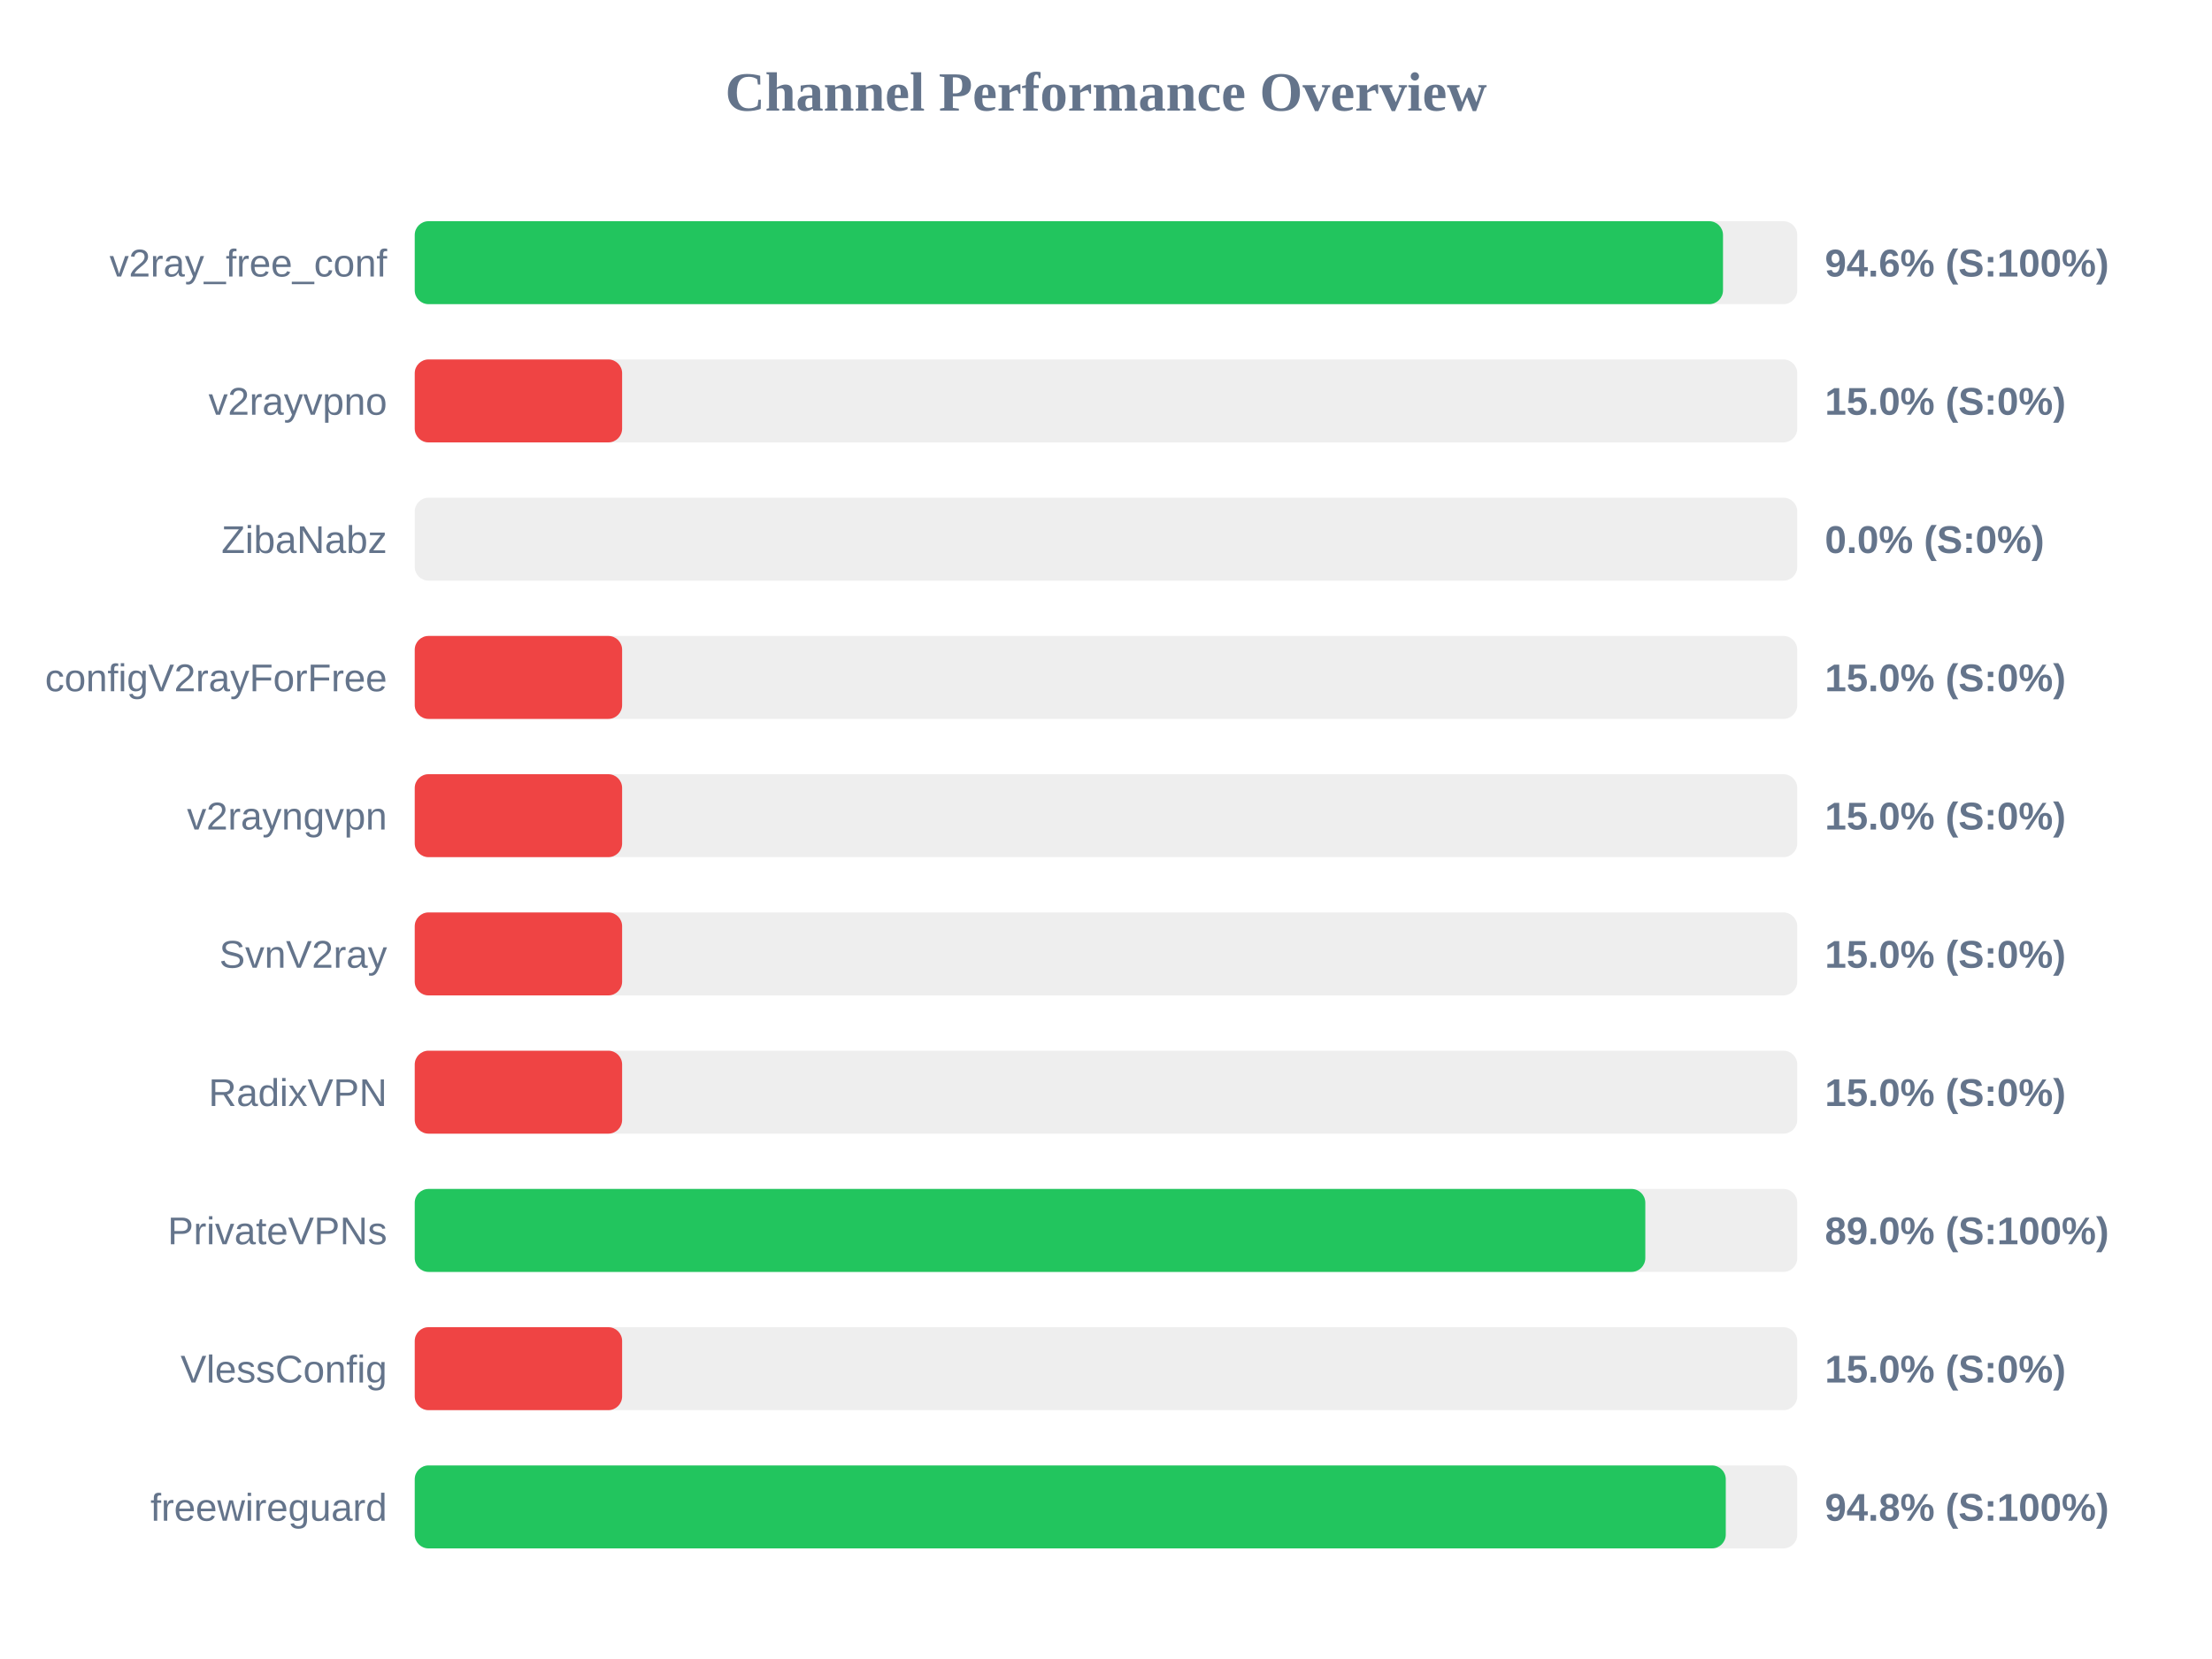
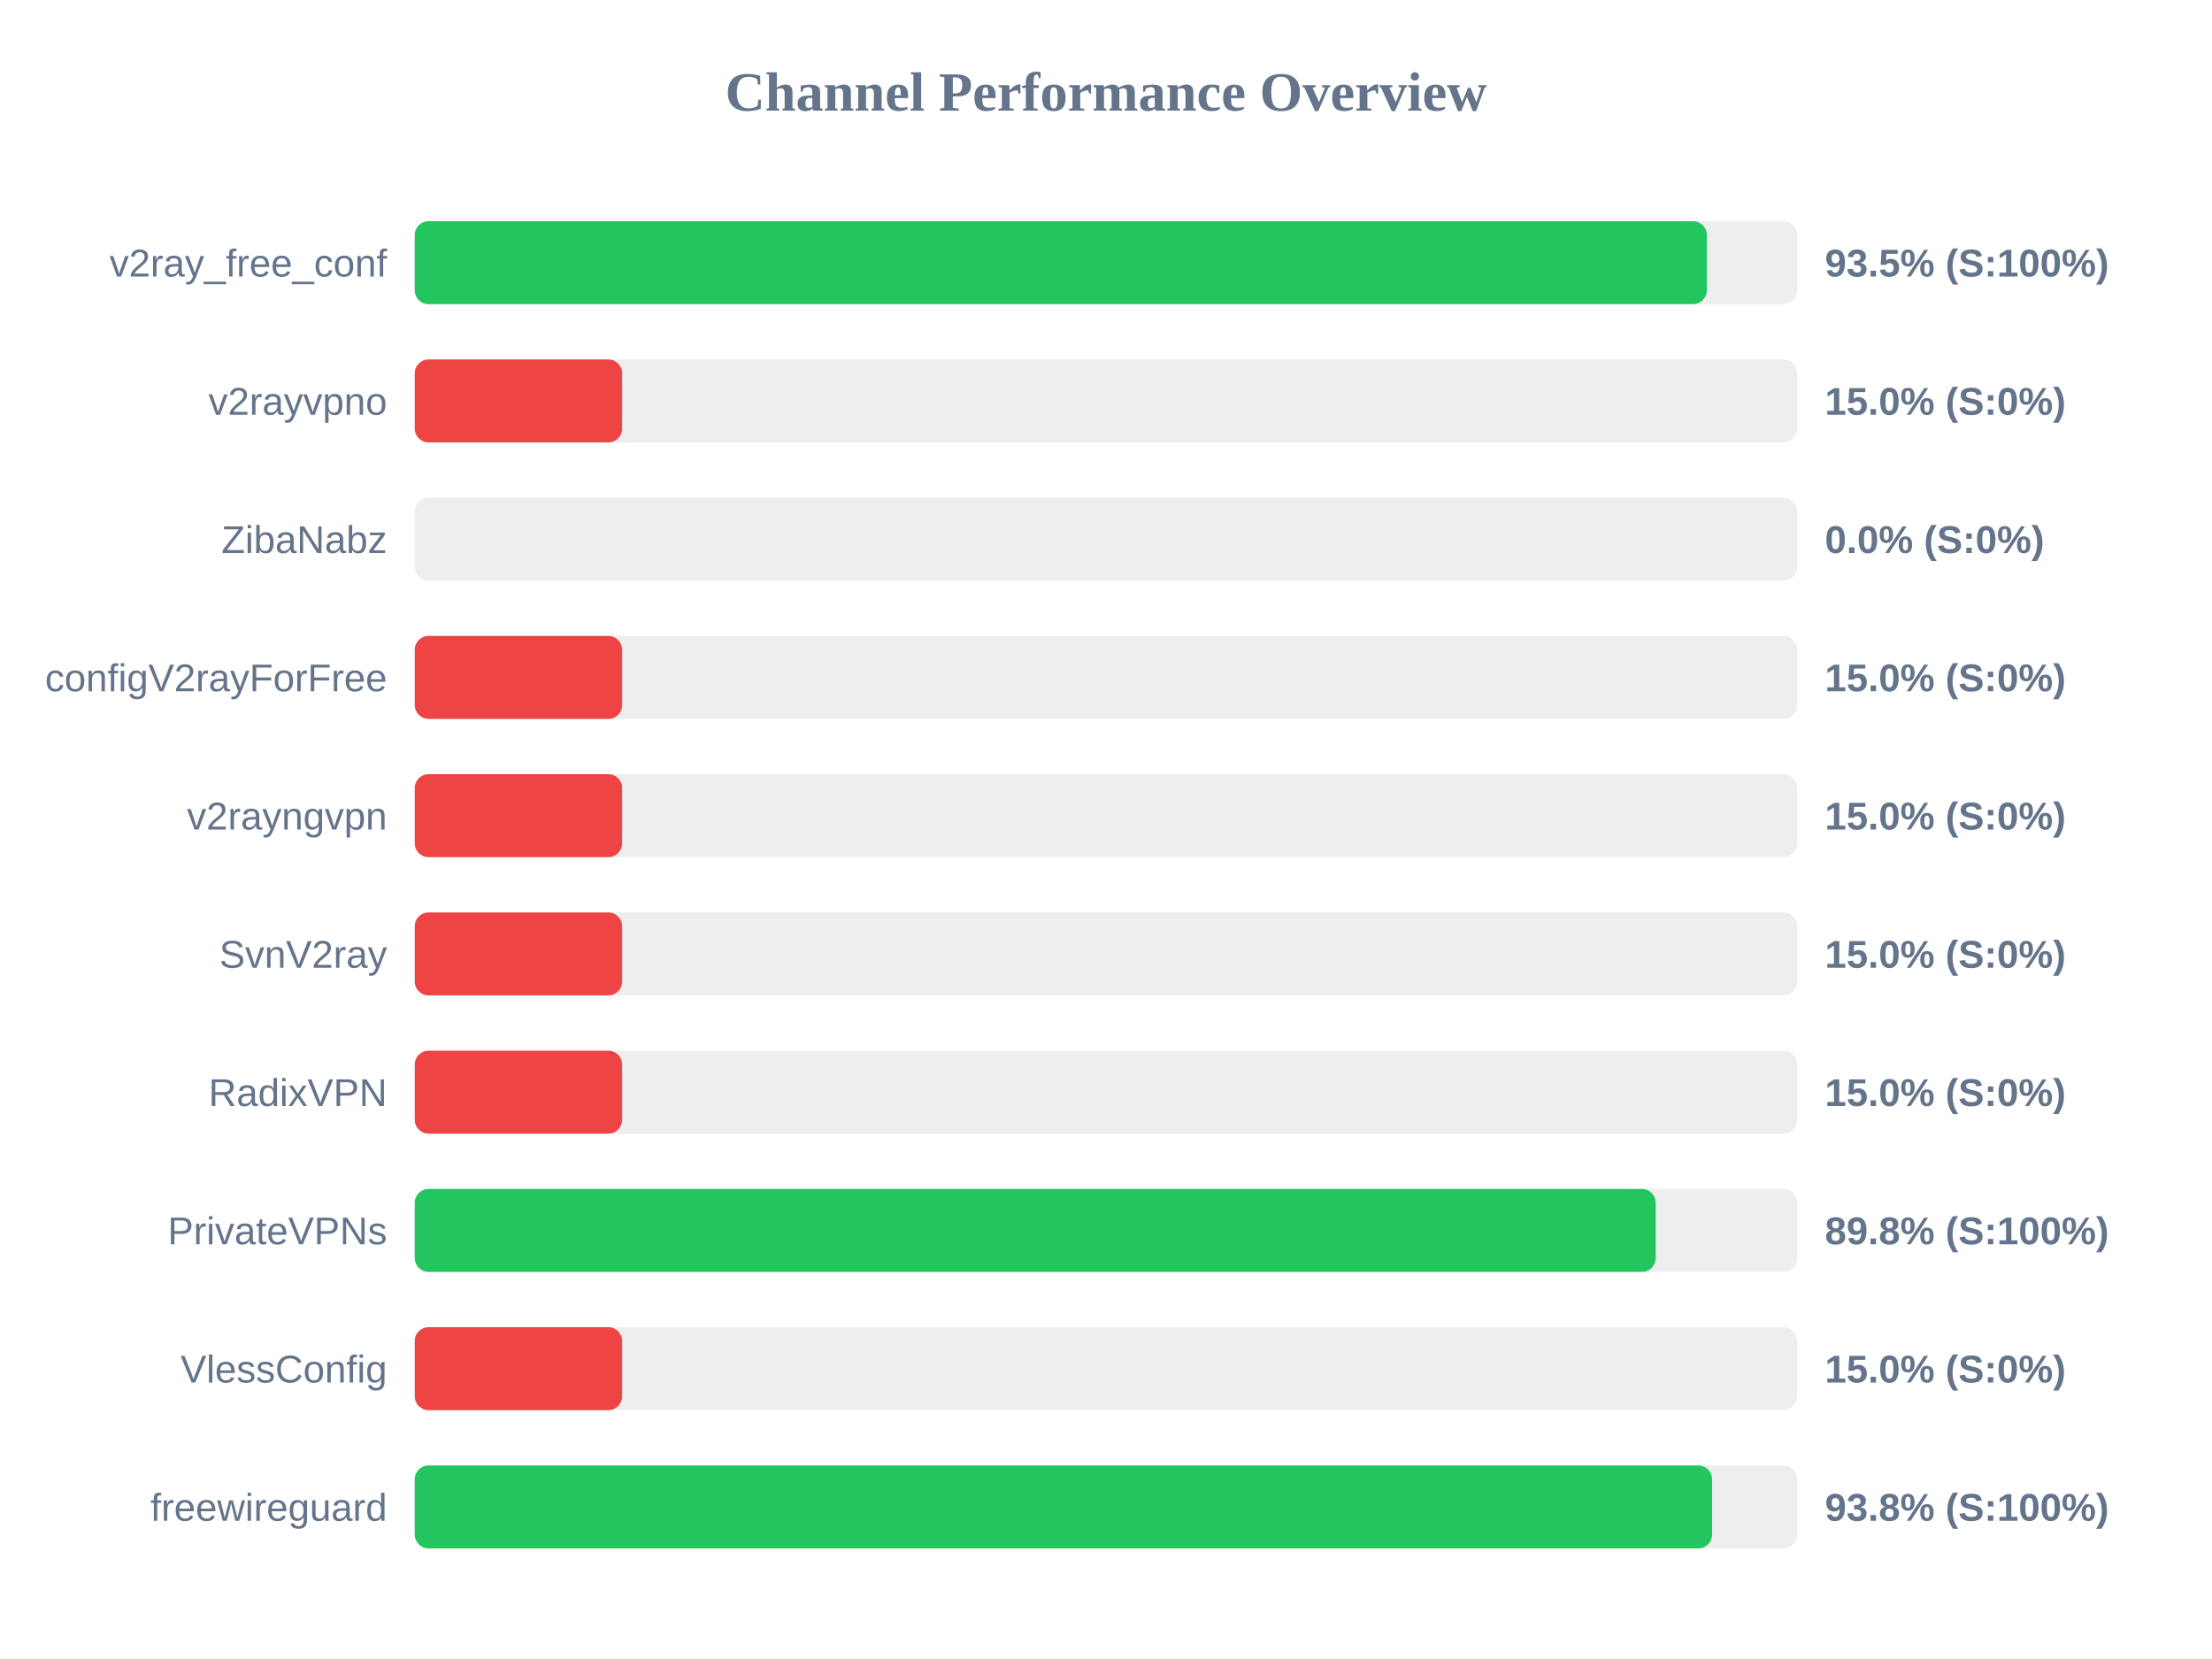
<svg xmlns="http://www.w3.org/2000/svg" width="800" height="600" version="1.1">
  <style>
        .row { font: 14px Arial; fill: #64748b; }
        .score { font: bold 14px Arial; fill: #64748b; }
    </style>
  <text x="400" y="40" text-anchor="middle" font-size="20px" font-weight="bold" fill="#64748b">Channel Performance Overview</text>
  <rect x="150" y="80" width="500" height="30" fill="#eee" rx="5" />
-   <rect x="150" y="80" width="473.15" height="30" fill="#22c55e" rx="5" />
+   <rect x="150" y="80" width="467.3" height="30" fill="#22c55e" rx="5" />
  <text x="140" y="100" text-anchor="end" class="row">v2ray_free_conf</text>
-   <text x="660" y="100" text-anchor="start" class="score">94.6% (S:100%)</text>
+   <text x="660" y="100" text-anchor="start" class="score">93.5% (S:100%)</text>
  <rect x="150" y="130" width="500" height="30" fill="#eee" rx="5" />
  <rect x="150" y="130" width="75.0" height="30" fill="#ef4444" rx="5" />
  <text x="140" y="150" text-anchor="end" class="row">v2rayvpno</text>
  <text x="660" y="150" text-anchor="start" class="score">15.0% (S:0%)</text>
  <rect x="150" y="180" width="500" height="30" fill="#eee" rx="5" />
  <rect x="150" y="180" width="0.0" height="30" fill="#ef4444" rx="5" />
  <text x="140" y="200" text-anchor="end" class="row">ZibaNabz</text>
  <text x="660" y="200" text-anchor="start" class="score">0.0% (S:0%)</text>
  <rect x="150" y="230" width="500" height="30" fill="#eee" rx="5" />
  <rect x="150" y="230" width="75.0" height="30" fill="#ef4444" rx="5" />
  <text x="140" y="250" text-anchor="end" class="row">configV2rayForFree</text>
  <text x="660" y="250" text-anchor="start" class="score">15.0% (S:0%)</text>
  <rect x="150" y="280" width="500" height="30" fill="#eee" rx="5" />
  <rect x="150" y="280" width="75.0" height="30" fill="#ef4444" rx="5" />
  <text x="140" y="300" text-anchor="end" class="row">v2rayngvpn</text>
  <text x="660" y="300" text-anchor="start" class="score">15.0% (S:0%)</text>
  <rect x="150" y="330" width="500" height="30" fill="#eee" rx="5" />
  <rect x="150" y="330" width="75.0" height="30" fill="#ef4444" rx="5" />
  <text x="140" y="350" text-anchor="end" class="row">SvnV2ray</text>
  <text x="660" y="350" text-anchor="start" class="score">15.0% (S:0%)</text>
  <rect x="150" y="380" width="500" height="30" fill="#eee" rx="5" />
  <rect x="150" y="380" width="75.0" height="30" fill="#ef4444" rx="5" />
  <text x="140" y="400" text-anchor="end" class="row">RadixVPN</text>
  <text x="660" y="400" text-anchor="start" class="score">15.0% (S:0%)</text>
  <rect x="150" y="430" width="500" height="30" fill="#eee" rx="5" />
-   <rect x="150" y="430" width="445.05" height="30" fill="#22c55e" rx="5" />
+   <rect x="150" y="430" width="448.8" height="30" fill="#22c55e" rx="5" />
  <text x="140" y="450" text-anchor="end" class="row">PrivateVPNs</text>
-   <text x="660" y="450" text-anchor="start" class="score">89.0% (S:100%)</text>
+   <text x="660" y="450" text-anchor="start" class="score">89.8% (S:100%)</text>
  <rect x="150" y="480" width="500" height="30" fill="#eee" rx="5" />
  <rect x="150" y="480" width="75.0" height="30" fill="#ef4444" rx="5" />
  <text x="140" y="500" text-anchor="end" class="row">VlessConfig</text>
  <text x="660" y="500" text-anchor="start" class="score">15.0% (S:0%)</text>
  <rect x="150" y="530" width="500" height="30" fill="#eee" rx="5" />
-   <rect x="150" y="530" width="474.15" height="30" fill="#22c55e" rx="5" />
+   <rect x="150" y="530" width="469.2" height="30" fill="#22c55e" rx="5" />
  <text x="140" y="550" text-anchor="end" class="row">freewireguard</text>
-   <text x="660" y="550" text-anchor="start" class="score">94.8% (S:100%)</text>
+   <text x="660" y="550" text-anchor="start" class="score">93.8% (S:100%)</text>
</svg>
